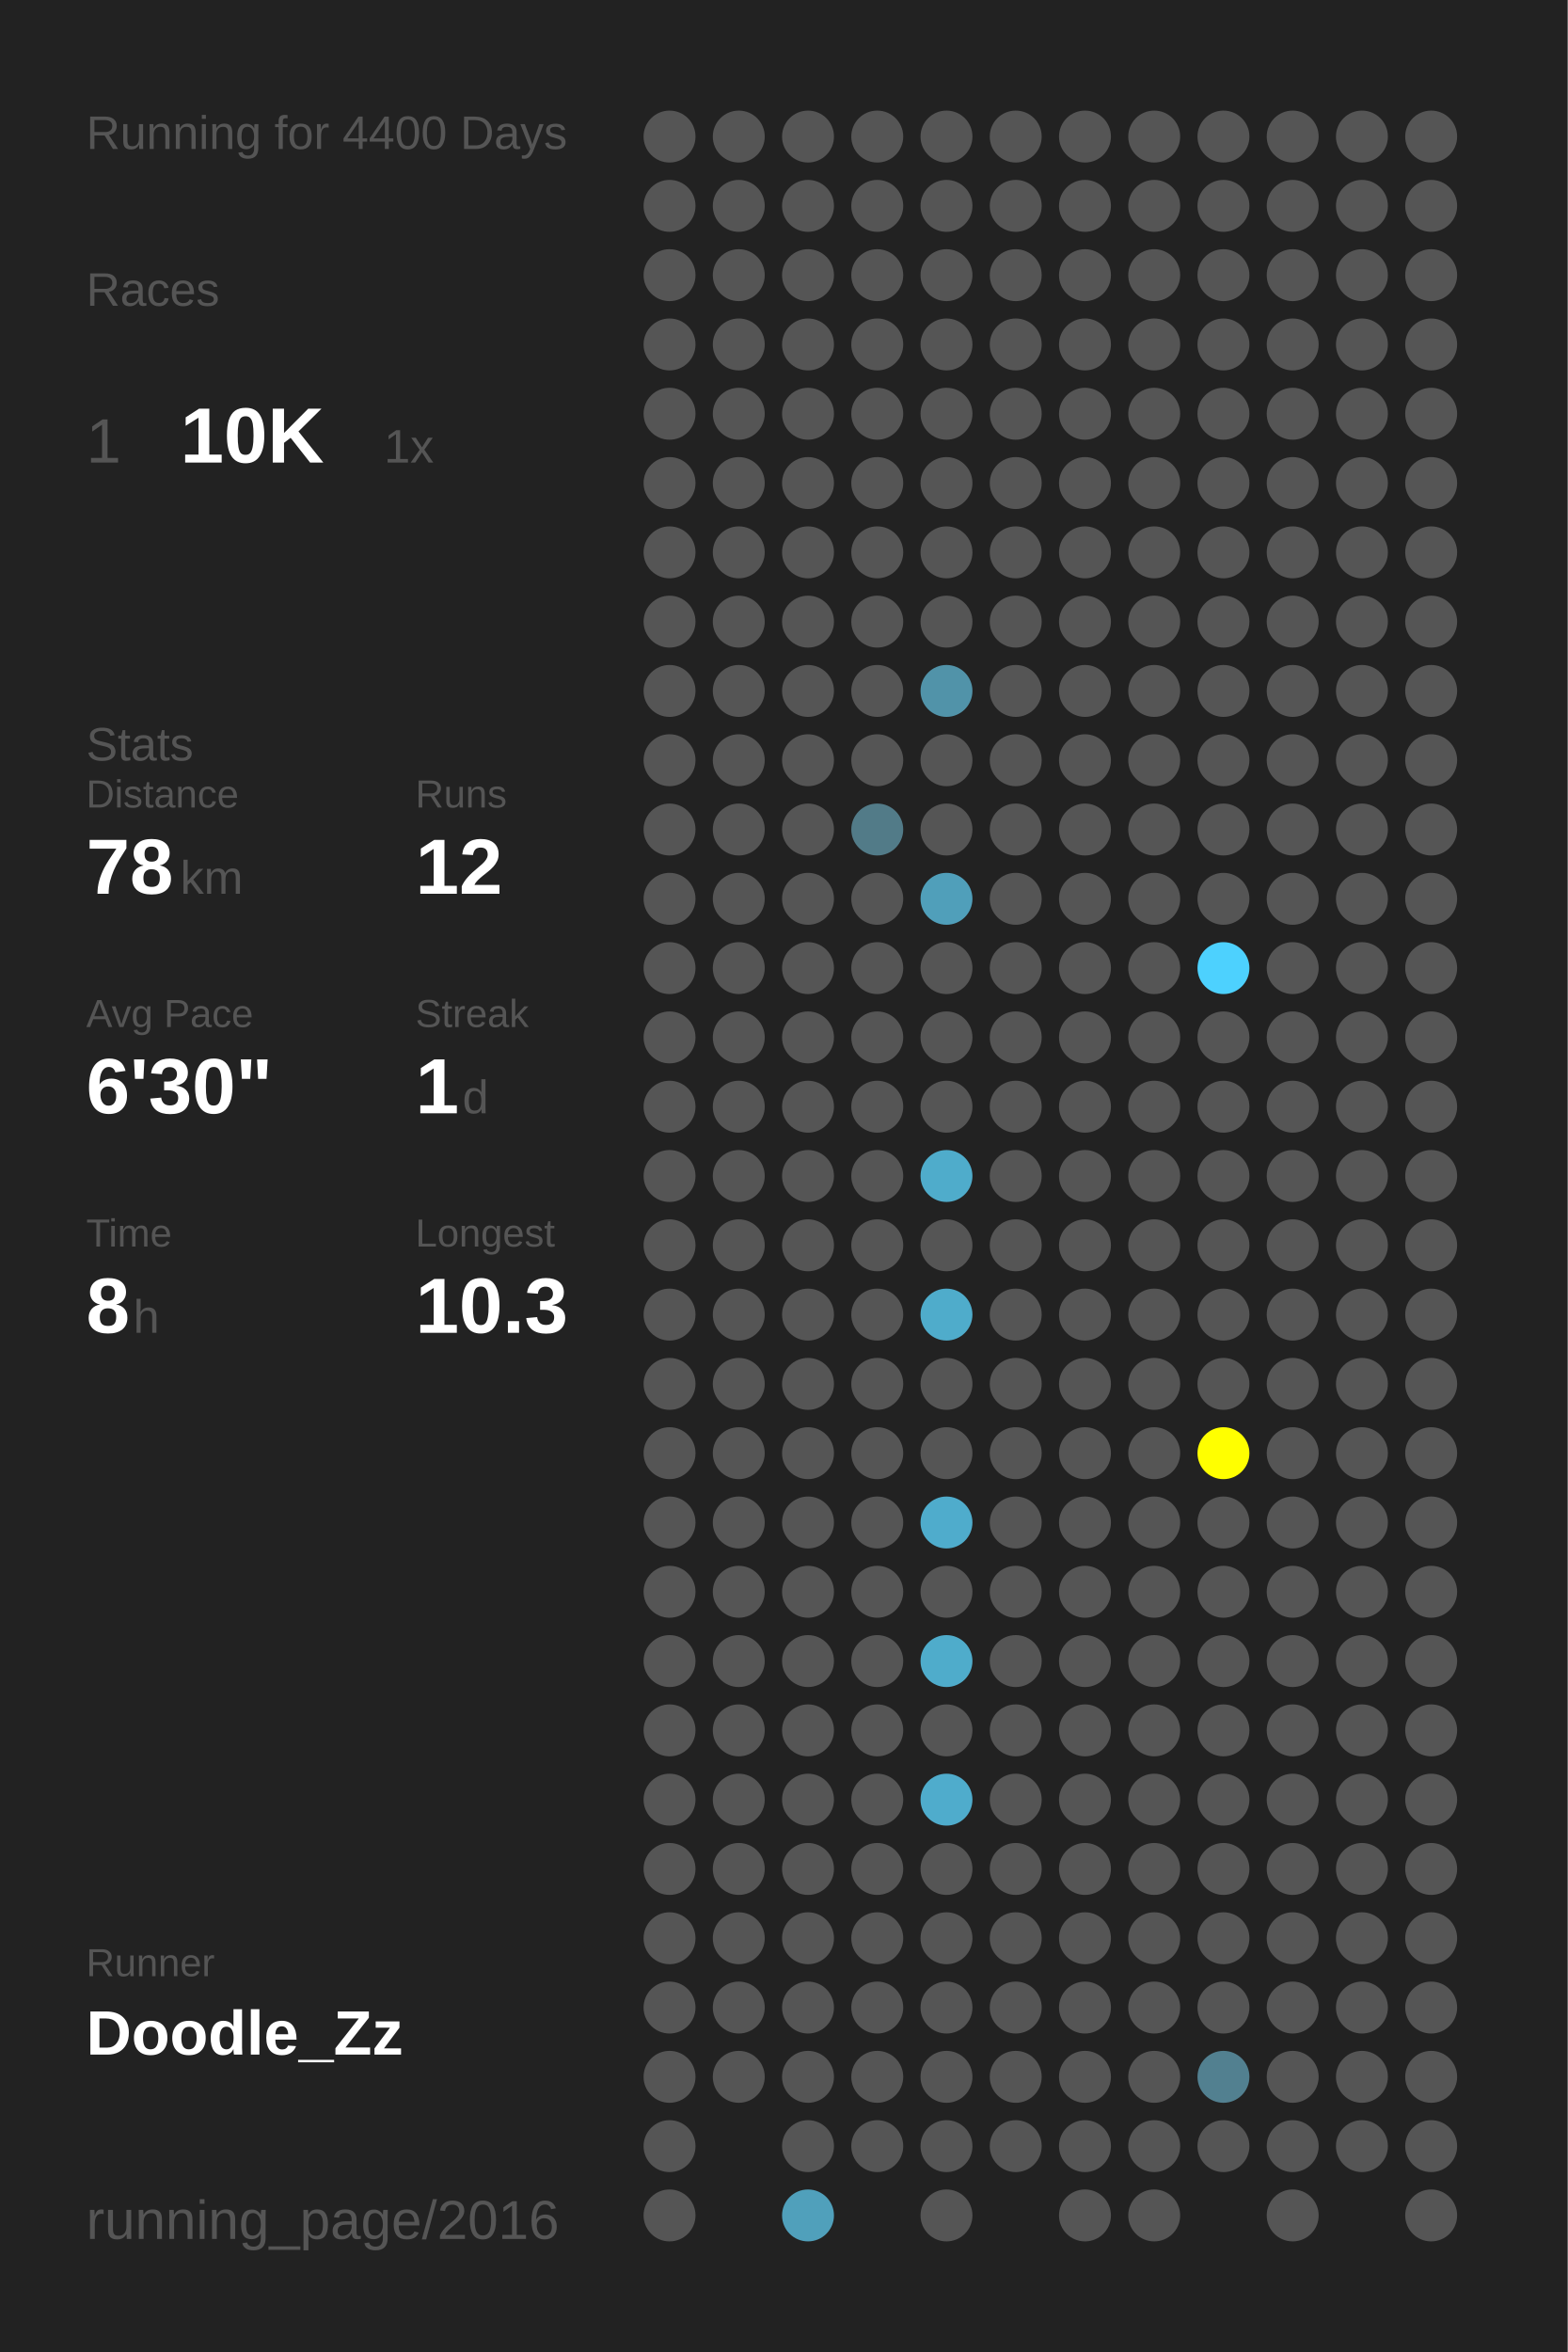
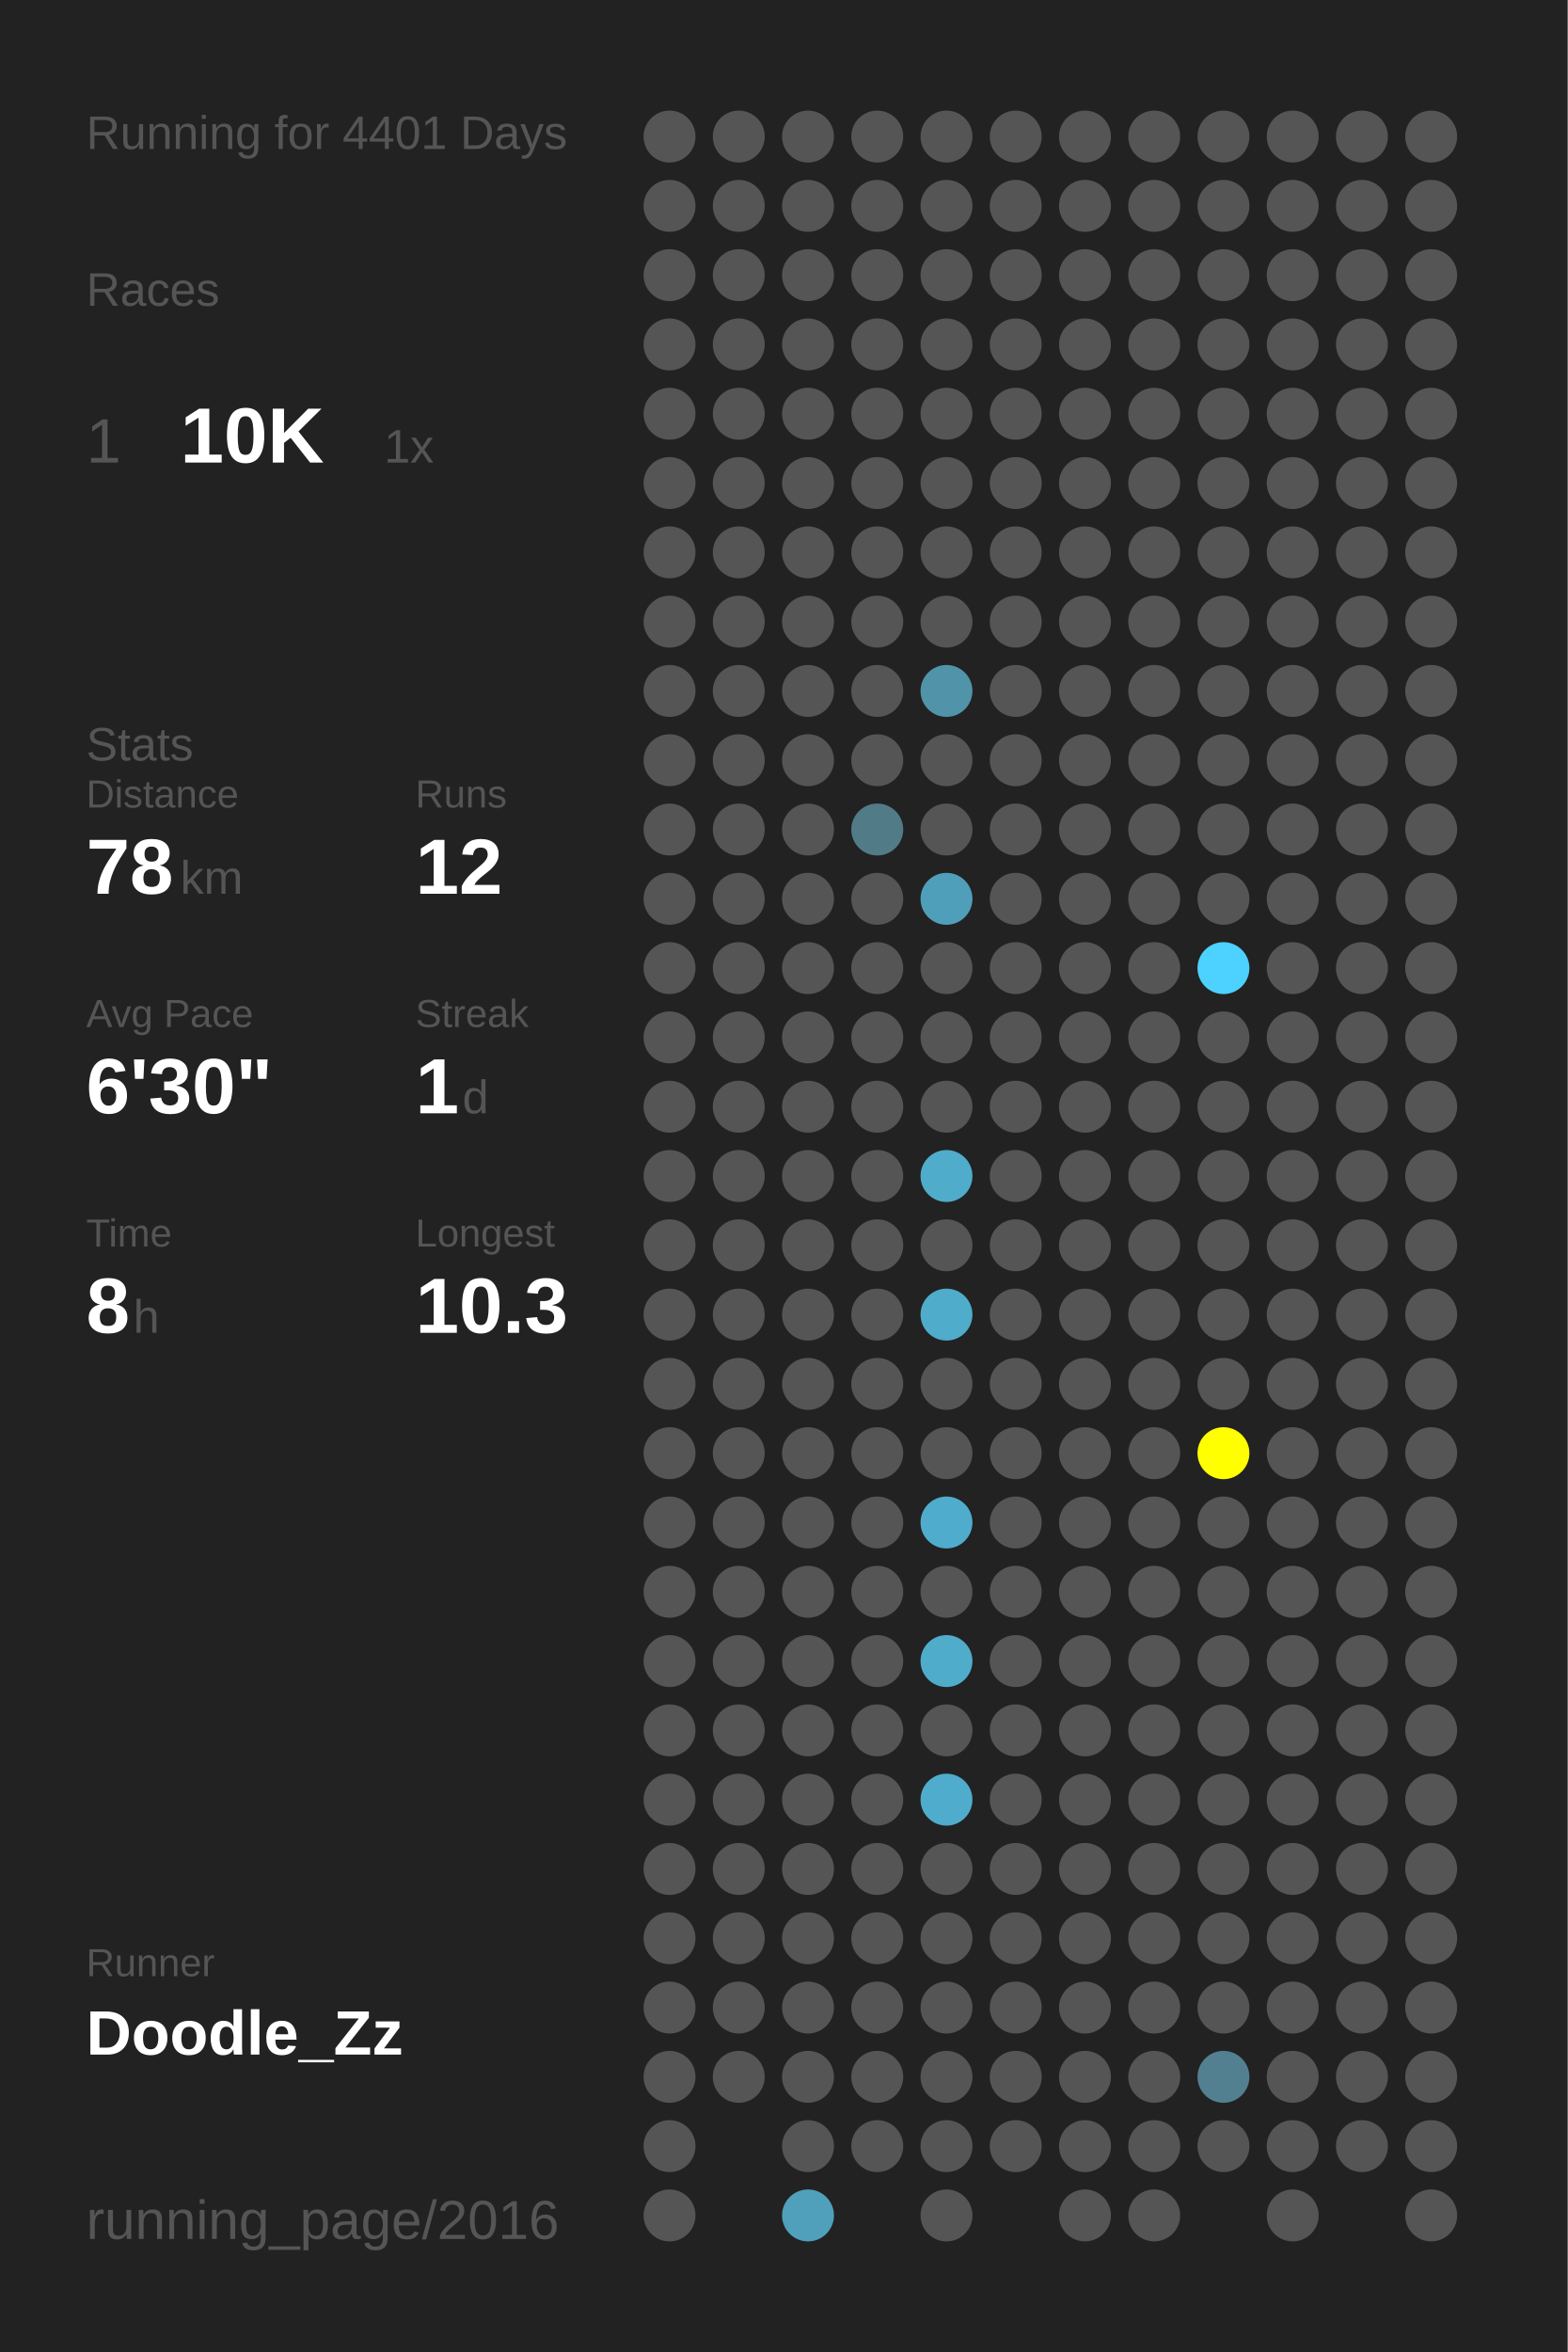
<svg xmlns="http://www.w3.org/2000/svg" baseProfile="full" height="300mm" version="1.1" viewBox="0,0,200,300" width="200mm">
  <defs />
  <rect fill="#222222" height="300" width="200" x="0" y="0" />
-   <text fill="#555555" style="font-size:6px; font-family:Arial;" x="11" y="19">Running for 4400 Days</text>
+   <text fill="#555555" style="font-size:6px; font-family:Arial;" x="11" y="19">Running for 4401 Days</text>
  <text fill="#555555" style="font-size:6px; font-family:Arial;" x="11" y="39">Races</text>
  <text fill="#555555" style="font-size:8px; font-family:Arial;" x="11" y="59">1</text>
  <text fill="#FFFFFF" style="font-size:10px; font-family:Arial; font-weight:bold;" x="23" y="59">10K</text>
  <text fill="#555555" style="font-size:6px; font-family:Arial;" x="49" y="59">1x</text>
  <text fill="#555555" style="font-size:6px; font-family:Arial;" x="11" y="97">Stats</text>
  <text fill="#555555" style="font-size:5px; font-family:Arial;" x="11" y="103">Distance</text>
  <text fill="#FFFFFF" style="font-size:10px; font-family:Arial; font-weight:bold;" x="11" y="114">78</text>
  <text fill="#555555" style="font-size:6px; font-family:Arial;" x="23" y="114">km</text>
  <text fill="#555555" style="font-size:5px; font-family:Arial;" x="53" y="103">Runs</text>
  <text fill="#FFFFFF" style="font-size:10px; font-family:Arial; font-weight:bold;" x="53" y="114">12</text>
  <text fill="#555555" style="font-size:5px; font-family:Arial;" x="11" y="131">Avg Pace</text>
  <text fill="#FFFFFF" style="font-size:10px; font-family:Arial; font-weight:bold;" x="11" y="142">6'30"</text>
  <text fill="#555555" style="font-size:5px; font-family:Arial;" x="53" y="131">Streak</text>
  <text fill="#FFFFFF" style="font-size:10px; font-family:Arial; font-weight:bold;" x="53" y="142">1</text>
  <text fill="#555555" style="font-size:6px; font-family:Arial;" x="59" y="142">d</text>
  <text fill="#555555" style="font-size:5px; font-family:Arial;" x="11" y="159">Time</text>
  <text fill="#FFFFFF" style="font-size:10px; font-family:Arial; font-weight:bold;" x="11" y="170">8</text>
  <text fill="#555555" style="font-size:6px; font-family:Arial;" x="17" y="170">h</text>
  <text fill="#555555" style="font-size:5px; font-family:Arial;" x="53" y="159">Longest</text>
  <text fill="#FFFFFF" style="font-size:10px; font-family:Arial; font-weight:bold;" x="53" y="170">10.3</text>
  <text fill="#555555" style="font-size:5px; font-family:Arial;" x="11" y="252.065">Runner</text>
  <text fill="#FFFFFF" style="font-size:8px; font-family:Arial; font-weight:bold;" x="11" y="262.065">Doodle_Zz</text>
  <text fill="#555555" style="font-size:7px; font-family:Arial;" x="11" y="285.581">running_page/2016</text>
  <circle cx="85.417" cy="17.419" fill="#555555" r="3.312" />
  <circle cx="85.417" cy="26.258" fill="#555555" r="3.312" />
  <circle cx="85.417" cy="35.097" fill="#555555" r="3.312" />
  <circle cx="85.417" cy="43.935" fill="#555555" r="3.312" />
  <circle cx="85.417" cy="52.774" fill="#555555" r="3.312" />
  <circle cx="85.417" cy="61.613" fill="#555555" r="3.312" />
  <circle cx="85.417" cy="70.452" fill="#555555" r="3.312" />
  <circle cx="85.417" cy="79.29" fill="#555555" r="3.312" />
  <circle cx="85.417" cy="88.129" fill="#555555" r="3.312" />
  <circle cx="85.417" cy="96.968" fill="#555555" r="3.312" />
  <circle cx="85.417" cy="105.806" fill="#555555" r="3.312" />
  <circle cx="85.417" cy="114.645" fill="#555555" r="3.312" />
  <circle cx="85.417" cy="123.484" fill="#555555" r="3.312" />
  <circle cx="85.417" cy="132.323" fill="#555555" r="3.312" />
  <circle cx="85.417" cy="141.161" fill="#555555" r="3.312" />
  <circle cx="85.417" cy="150" fill="#555555" r="3.312" />
  <circle cx="85.417" cy="158.839" fill="#555555" r="3.312" />
  <circle cx="85.417" cy="167.677" fill="#555555" r="3.312" />
  <circle cx="85.417" cy="176.516" fill="#555555" r="3.312" />
  <circle cx="85.417" cy="185.355" fill="#555555" r="3.312" />
  <circle cx="85.417" cy="194.194" fill="#555555" r="3.312" />
  <circle cx="85.417" cy="203.032" fill="#555555" r="3.312" />
  <circle cx="85.417" cy="211.871" fill="#555555" r="3.312" />
  <circle cx="85.417" cy="220.71" fill="#555555" r="3.312" />
  <circle cx="85.417" cy="229.548" fill="#555555" r="3.312" />
  <circle cx="85.417" cy="238.387" fill="#555555" r="3.312" />
  <circle cx="85.417" cy="247.226" fill="#555555" r="3.312" />
  <circle cx="85.417" cy="256.065" fill="#555555" r="3.312" />
  <circle cx="85.417" cy="264.903" fill="#555555" r="3.312" />
  <circle cx="85.417" cy="273.742" fill="#555555" r="3.312" />
  <circle cx="85.417" cy="282.581" fill="#555555" r="3.312" />
  <circle cx="94.25" cy="17.419" fill="#555555" r="3.312" />
  <circle cx="94.25" cy="26.258" fill="#555555" r="3.312" />
  <circle cx="94.25" cy="35.097" fill="#555555" r="3.312" />
  <circle cx="94.25" cy="43.935" fill="#555555" r="3.312" />
  <circle cx="94.25" cy="52.774" fill="#555555" r="3.312" />
  <circle cx="94.25" cy="61.613" fill="#555555" r="3.312" />
  <circle cx="94.25" cy="70.452" fill="#555555" r="3.312" />
  <circle cx="94.25" cy="79.29" fill="#555555" r="3.312" />
  <circle cx="94.25" cy="88.129" fill="#555555" r="3.312" />
  <circle cx="94.25" cy="96.968" fill="#555555" r="3.312" />
  <circle cx="94.25" cy="105.806" fill="#555555" r="3.312" />
  <circle cx="94.25" cy="114.645" fill="#555555" r="3.312" />
  <circle cx="94.25" cy="123.484" fill="#555555" r="3.312" />
  <circle cx="94.25" cy="132.323" fill="#555555" r="3.312" />
  <circle cx="94.25" cy="141.161" fill="#555555" r="3.312" />
  <circle cx="94.25" cy="150" fill="#555555" r="3.312" />
  <circle cx="94.25" cy="158.839" fill="#555555" r="3.312" />
  <circle cx="94.25" cy="167.677" fill="#555555" r="3.312" />
  <circle cx="94.25" cy="176.516" fill="#555555" r="3.312" />
  <circle cx="94.25" cy="185.355" fill="#555555" r="3.312" />
  <circle cx="94.25" cy="194.194" fill="#555555" r="3.312" />
  <circle cx="94.25" cy="203.032" fill="#555555" r="3.312" />
  <circle cx="94.25" cy="211.871" fill="#555555" r="3.312" />
  <circle cx="94.25" cy="220.71" fill="#555555" r="3.312" />
  <circle cx="94.25" cy="229.548" fill="#555555" r="3.312" />
  <circle cx="94.25" cy="238.387" fill="#555555" r="3.312" />
  <circle cx="94.25" cy="247.226" fill="#555555" r="3.312" />
  <circle cx="94.25" cy="256.065" fill="#555555" r="3.312" />
  <circle cx="94.25" cy="264.903" fill="#555555" r="3.312" />
  <circle cx="103.083" cy="17.419" fill="#555555" r="3.312" />
  <circle cx="103.083" cy="26.258" fill="#555555" r="3.312" />
  <circle cx="103.083" cy="35.097" fill="#555555" r="3.312" />
  <circle cx="103.083" cy="43.935" fill="#555555" r="3.312" />
  <circle cx="103.083" cy="52.774" fill="#555555" r="3.312" />
  <circle cx="103.083" cy="61.613" fill="#555555" r="3.312" />
  <circle cx="103.083" cy="70.452" fill="#555555" r="3.312" />
  <circle cx="103.083" cy="79.29" fill="#555555" r="3.312" />
  <circle cx="103.083" cy="88.129" fill="#555555" r="3.312" />
  <circle cx="103.083" cy="96.968" fill="#555555" r="3.312" />
  <circle cx="103.083" cy="105.806" fill="#555555" r="3.312" />
  <circle cx="103.083" cy="114.645" fill="#555555" r="3.312" />
  <circle cx="103.083" cy="123.484" fill="#555555" r="3.312" />
  <circle cx="103.083" cy="132.323" fill="#555555" r="3.312" />
  <circle cx="103.083" cy="141.161" fill="#555555" r="3.312" />
  <circle cx="103.083" cy="150" fill="#555555" r="3.312" />
  <circle cx="103.083" cy="158.839" fill="#555555" r="3.312" />
  <circle cx="103.083" cy="167.677" fill="#555555" r="3.312" />
  <circle cx="103.083" cy="176.516" fill="#555555" r="3.312" />
  <circle cx="103.083" cy="185.355" fill="#555555" r="3.312" />
  <circle cx="103.083" cy="194.194" fill="#555555" r="3.312" />
  <circle cx="103.083" cy="203.032" fill="#555555" r="3.312" />
  <circle cx="103.083" cy="211.871" fill="#555555" r="3.312" />
  <circle cx="103.083" cy="220.71" fill="#555555" r="3.312" />
  <circle cx="103.083" cy="229.548" fill="#555555" r="3.312" />
  <circle cx="103.083" cy="238.387" fill="#555555" r="3.312" />
  <circle cx="103.083" cy="247.226" fill="#555555" r="3.312" />
  <circle cx="103.083" cy="256.065" fill="#555555" r="3.312" />
  <circle cx="103.083" cy="264.903" fill="#555555" r="3.312" />
  <circle cx="103.083" cy="273.742" fill="#555555" r="3.312" />
  <circle cx="103.083" cy="282.581" fill="#50a0bb" r="3.312" />
  <circle cx="111.917" cy="17.419" fill="#555555" r="3.312" />
  <circle cx="111.917" cy="26.258" fill="#555555" r="3.312" />
  <circle cx="111.917" cy="35.097" fill="#555555" r="3.312" />
  <circle cx="111.917" cy="43.935" fill="#555555" r="3.312" />
  <circle cx="111.917" cy="52.774" fill="#555555" r="3.312" />
  <circle cx="111.917" cy="61.613" fill="#555555" r="3.312" />
  <circle cx="111.917" cy="70.452" fill="#555555" r="3.312" />
  <circle cx="111.917" cy="79.29" fill="#555555" r="3.312" />
  <circle cx="111.917" cy="88.129" fill="#555555" r="3.312" />
  <circle cx="111.917" cy="96.968" fill="#555555" r="3.312" />
  <circle cx="111.917" cy="105.806" fill="#527b88" r="3.312" />
  <circle cx="111.917" cy="114.645" fill="#555555" r="3.312" />
  <circle cx="111.917" cy="123.484" fill="#555555" r="3.312" />
  <circle cx="111.917" cy="132.323" fill="#555555" r="3.312" />
  <circle cx="111.917" cy="141.161" fill="#555555" r="3.312" />
  <circle cx="111.917" cy="150" fill="#555555" r="3.312" />
  <circle cx="111.917" cy="158.839" fill="#555555" r="3.312" />
  <circle cx="111.917" cy="167.677" fill="#555555" r="3.312" />
  <circle cx="111.917" cy="176.516" fill="#555555" r="3.312" />
  <circle cx="111.917" cy="185.355" fill="#555555" r="3.312" />
  <circle cx="111.917" cy="194.194" fill="#555555" r="3.312" />
  <circle cx="111.917" cy="203.032" fill="#555555" r="3.312" />
  <circle cx="111.917" cy="211.871" fill="#555555" r="3.312" />
  <circle cx="111.917" cy="220.71" fill="#555555" r="3.312" />
  <circle cx="111.917" cy="229.548" fill="#555555" r="3.312" />
  <circle cx="111.917" cy="238.387" fill="#555555" r="3.312" />
  <circle cx="111.917" cy="247.226" fill="#555555" r="3.312" />
  <circle cx="111.917" cy="256.065" fill="#555555" r="3.312" />
  <circle cx="111.917" cy="264.903" fill="#555555" r="3.312" />
  <circle cx="111.917" cy="273.742" fill="#555555" r="3.312" />
  <circle cx="120.75" cy="17.419" fill="#555555" r="3.312" />
  <circle cx="120.75" cy="26.258" fill="#555555" r="3.312" />
  <circle cx="120.75" cy="35.097" fill="#555555" r="3.312" />
  <circle cx="120.75" cy="43.935" fill="#555555" r="3.312" />
  <circle cx="120.75" cy="52.774" fill="#555555" r="3.312" />
  <circle cx="120.75" cy="61.613" fill="#555555" r="3.312" />
  <circle cx="120.75" cy="70.452" fill="#555555" r="3.312" />
  <circle cx="120.75" cy="79.29" fill="#555555" r="3.312" />
  <circle cx="120.75" cy="88.129" fill="#5193a9" r="3.312" />
  <circle cx="120.75" cy="96.968" fill="#555555" r="3.312" />
  <circle cx="120.75" cy="105.806" fill="#555555" r="3.312" />
  <circle cx="120.75" cy="114.645" fill="#509fba" r="3.312" />
  <circle cx="120.75" cy="123.484" fill="#555555" r="3.312" />
  <circle cx="120.75" cy="132.323" fill="#555555" r="3.312" />
  <circle cx="120.75" cy="141.161" fill="#555555" r="3.312" />
  <circle cx="120.75" cy="150" fill="#4faccb" r="3.312" />
  <circle cx="120.75" cy="158.839" fill="#555555" r="3.312" />
  <circle cx="120.75" cy="167.677" fill="#4faccb" r="3.312" />
  <circle cx="120.75" cy="176.516" fill="#555555" r="3.312" />
  <circle cx="120.75" cy="185.355" fill="#555555" r="3.312" />
  <circle cx="120.75" cy="194.194" fill="#4faccc" r="3.312" />
  <circle cx="120.75" cy="203.032" fill="#555555" r="3.312" />
  <circle cx="120.75" cy="211.871" fill="#4faccb" r="3.312" />
  <circle cx="120.75" cy="220.71" fill="#555555" r="3.312" />
  <circle cx="120.75" cy="229.548" fill="#4faccc" r="3.312" />
  <circle cx="120.75" cy="238.387" fill="#555555" r="3.312" />
  <circle cx="120.75" cy="247.226" fill="#555555" r="3.312" />
  <circle cx="120.75" cy="256.065" fill="#555555" r="3.312" />
  <circle cx="120.75" cy="264.903" fill="#555555" r="3.312" />
  <circle cx="120.75" cy="273.742" fill="#555555" r="3.312" />
  <circle cx="120.75" cy="282.581" fill="#555555" r="3.312" />
  <circle cx="129.583" cy="17.419" fill="#555555" r="3.312" />
  <circle cx="129.583" cy="26.258" fill="#555555" r="3.312" />
  <circle cx="129.583" cy="35.097" fill="#555555" r="3.312" />
  <circle cx="129.583" cy="43.935" fill="#555555" r="3.312" />
  <circle cx="129.583" cy="52.774" fill="#555555" r="3.312" />
  <circle cx="129.583" cy="61.613" fill="#555555" r="3.312" />
  <circle cx="129.583" cy="70.452" fill="#555555" r="3.312" />
  <circle cx="129.583" cy="79.29" fill="#555555" r="3.312" />
  <circle cx="129.583" cy="88.129" fill="#555555" r="3.312" />
  <circle cx="129.583" cy="96.968" fill="#555555" r="3.312" />
  <circle cx="129.583" cy="105.806" fill="#555555" r="3.312" />
  <circle cx="129.583" cy="114.645" fill="#555555" r="3.312" />
  <circle cx="129.583" cy="123.484" fill="#555555" r="3.312" />
  <circle cx="129.583" cy="132.323" fill="#555555" r="3.312" />
  <circle cx="129.583" cy="141.161" fill="#555555" r="3.312" />
  <circle cx="129.583" cy="150" fill="#555555" r="3.312" />
  <circle cx="129.583" cy="158.839" fill="#555555" r="3.312" />
  <circle cx="129.583" cy="167.677" fill="#555555" r="3.312" />
  <circle cx="129.583" cy="176.516" fill="#555555" r="3.312" />
  <circle cx="129.583" cy="185.355" fill="#555555" r="3.312" />
  <circle cx="129.583" cy="194.194" fill="#555555" r="3.312" />
  <circle cx="129.583" cy="203.032" fill="#555555" r="3.312" />
  <circle cx="129.583" cy="211.871" fill="#555555" r="3.312" />
  <circle cx="129.583" cy="220.71" fill="#555555" r="3.312" />
  <circle cx="129.583" cy="229.548" fill="#555555" r="3.312" />
  <circle cx="129.583" cy="238.387" fill="#555555" r="3.312" />
  <circle cx="129.583" cy="247.226" fill="#555555" r="3.312" />
  <circle cx="129.583" cy="256.065" fill="#555555" r="3.312" />
  <circle cx="129.583" cy="264.903" fill="#555555" r="3.312" />
  <circle cx="129.583" cy="273.742" fill="#555555" r="3.312" />
  <circle cx="138.417" cy="17.419" fill="#555555" r="3.312" />
  <circle cx="138.417" cy="26.258" fill="#555555" r="3.312" />
  <circle cx="138.417" cy="35.097" fill="#555555" r="3.312" />
  <circle cx="138.417" cy="43.935" fill="#555555" r="3.312" />
  <circle cx="138.417" cy="52.774" fill="#555555" r="3.312" />
  <circle cx="138.417" cy="61.613" fill="#555555" r="3.312" />
  <circle cx="138.417" cy="70.452" fill="#555555" r="3.312" />
  <circle cx="138.417" cy="79.29" fill="#555555" r="3.312" />
  <circle cx="138.417" cy="88.129" fill="#555555" r="3.312" />
  <circle cx="138.417" cy="96.968" fill="#555555" r="3.312" />
  <circle cx="138.417" cy="105.806" fill="#555555" r="3.312" />
  <circle cx="138.417" cy="114.645" fill="#555555" r="3.312" />
  <circle cx="138.417" cy="123.484" fill="#555555" r="3.312" />
  <circle cx="138.417" cy="132.323" fill="#555555" r="3.312" />
  <circle cx="138.417" cy="141.161" fill="#555555" r="3.312" />
  <circle cx="138.417" cy="150" fill="#555555" r="3.312" />
  <circle cx="138.417" cy="158.839" fill="#555555" r="3.312" />
  <circle cx="138.417" cy="167.677" fill="#555555" r="3.312" />
  <circle cx="138.417" cy="176.516" fill="#555555" r="3.312" />
  <circle cx="138.417" cy="185.355" fill="#555555" r="3.312" />
  <circle cx="138.417" cy="194.194" fill="#555555" r="3.312" />
  <circle cx="138.417" cy="203.032" fill="#555555" r="3.312" />
  <circle cx="138.417" cy="211.871" fill="#555555" r="3.312" />
  <circle cx="138.417" cy="220.71" fill="#555555" r="3.312" />
  <circle cx="138.417" cy="229.548" fill="#555555" r="3.312" />
  <circle cx="138.417" cy="238.387" fill="#555555" r="3.312" />
  <circle cx="138.417" cy="247.226" fill="#555555" r="3.312" />
  <circle cx="138.417" cy="256.065" fill="#555555" r="3.312" />
  <circle cx="138.417" cy="264.903" fill="#555555" r="3.312" />
  <circle cx="138.417" cy="273.742" fill="#555555" r="3.312" />
  <circle cx="138.417" cy="282.581" fill="#555555" r="3.312" />
  <circle cx="147.25" cy="17.419" fill="#555555" r="3.312" />
  <circle cx="147.25" cy="26.258" fill="#555555" r="3.312" />
  <circle cx="147.25" cy="35.097" fill="#555555" r="3.312" />
  <circle cx="147.25" cy="43.935" fill="#555555" r="3.312" />
  <circle cx="147.25" cy="52.774" fill="#555555" r="3.312" />
  <circle cx="147.25" cy="61.613" fill="#555555" r="3.312" />
  <circle cx="147.25" cy="70.452" fill="#555555" r="3.312" />
  <circle cx="147.25" cy="79.29" fill="#555555" r="3.312" />
  <circle cx="147.25" cy="88.129" fill="#555555" r="3.312" />
  <circle cx="147.25" cy="96.968" fill="#555555" r="3.312" />
  <circle cx="147.25" cy="105.806" fill="#555555" r="3.312" />
  <circle cx="147.25" cy="114.645" fill="#555555" r="3.312" />
  <circle cx="147.25" cy="123.484" fill="#555555" r="3.312" />
  <circle cx="147.25" cy="132.323" fill="#555555" r="3.312" />
  <circle cx="147.25" cy="141.161" fill="#555555" r="3.312" />
  <circle cx="147.25" cy="150" fill="#555555" r="3.312" />
  <circle cx="147.25" cy="158.839" fill="#555555" r="3.312" />
  <circle cx="147.25" cy="167.677" fill="#555555" r="3.312" />
  <circle cx="147.25" cy="176.516" fill="#555555" r="3.312" />
  <circle cx="147.25" cy="185.355" fill="#555555" r="3.312" />
  <circle cx="147.25" cy="194.194" fill="#555555" r="3.312" />
  <circle cx="147.25" cy="203.032" fill="#555555" r="3.312" />
  <circle cx="147.25" cy="211.871" fill="#555555" r="3.312" />
  <circle cx="147.25" cy="220.71" fill="#555555" r="3.312" />
  <circle cx="147.25" cy="229.548" fill="#555555" r="3.312" />
  <circle cx="147.25" cy="238.387" fill="#555555" r="3.312" />
  <circle cx="147.25" cy="247.226" fill="#555555" r="3.312" />
  <circle cx="147.25" cy="256.065" fill="#555555" r="3.312" />
  <circle cx="147.25" cy="264.903" fill="#555555" r="3.312" />
  <circle cx="147.25" cy="273.742" fill="#555555" r="3.312" />
  <circle cx="147.25" cy="282.581" fill="#555555" r="3.312" />
  <circle cx="156.083" cy="17.419" fill="#555555" r="3.312" />
  <circle cx="156.083" cy="26.258" fill="#555555" r="3.312" />
  <circle cx="156.083" cy="35.097" fill="#555555" r="3.312" />
  <circle cx="156.083" cy="43.935" fill="#555555" r="3.312" />
  <circle cx="156.083" cy="52.774" fill="#555555" r="3.312" />
  <circle cx="156.083" cy="61.613" fill="#555555" r="3.312" />
  <circle cx="156.083" cy="70.452" fill="#555555" r="3.312" />
  <circle cx="156.083" cy="79.29" fill="#555555" r="3.312" />
  <circle cx="156.083" cy="88.129" fill="#555555" r="3.312" />
  <circle cx="156.083" cy="96.968" fill="#555555" r="3.312" />
  <circle cx="156.083" cy="105.806" fill="#555555" r="3.312" />
  <circle cx="156.083" cy="114.645" fill="#555555" r="3.312" />
  <circle cx="156.083" cy="123.484" fill="#4dd1fe" r="3.312" />
  <circle cx="156.083" cy="132.323" fill="#555555" r="3.312" />
  <circle cx="156.083" cy="141.161" fill="#555555" r="3.312" />
  <circle cx="156.083" cy="150" fill="#555555" r="3.312" />
  <circle cx="156.083" cy="158.839" fill="#555555" r="3.312" />
  <circle cx="156.083" cy="167.677" fill="#555555" r="3.312" />
  <circle cx="156.083" cy="176.516" fill="#555555" r="3.312" />
  <circle cx="156.083" cy="185.355" fill="#FFFF00" r="3.312" />
  <circle cx="156.083" cy="194.194" fill="#555555" r="3.312" />
  <circle cx="156.083" cy="203.032" fill="#555555" r="3.312" />
  <circle cx="156.083" cy="211.871" fill="#555555" r="3.312" />
  <circle cx="156.083" cy="220.71" fill="#555555" r="3.312" />
  <circle cx="156.083" cy="229.548" fill="#555555" r="3.312" />
  <circle cx="156.083" cy="238.387" fill="#555555" r="3.312" />
  <circle cx="156.083" cy="247.226" fill="#555555" r="3.312" />
  <circle cx="156.083" cy="256.065" fill="#555555" r="3.312" />
  <circle cx="156.083" cy="264.903" fill="#528090" r="3.312" />
  <circle cx="156.083" cy="273.742" fill="#555555" r="3.312" />
  <circle cx="164.917" cy="17.419" fill="#555555" r="3.312" />
  <circle cx="164.917" cy="26.258" fill="#555555" r="3.312" />
  <circle cx="164.917" cy="35.097" fill="#555555" r="3.312" />
  <circle cx="164.917" cy="43.935" fill="#555555" r="3.312" />
  <circle cx="164.917" cy="52.774" fill="#555555" r="3.312" />
  <circle cx="164.917" cy="61.613" fill="#555555" r="3.312" />
  <circle cx="164.917" cy="70.452" fill="#555555" r="3.312" />
  <circle cx="164.917" cy="79.29" fill="#555555" r="3.312" />
  <circle cx="164.917" cy="88.129" fill="#555555" r="3.312" />
  <circle cx="164.917" cy="96.968" fill="#555555" r="3.312" />
  <circle cx="164.917" cy="105.806" fill="#555555" r="3.312" />
  <circle cx="164.917" cy="114.645" fill="#555555" r="3.312" />
  <circle cx="164.917" cy="123.484" fill="#555555" r="3.312" />
  <circle cx="164.917" cy="132.323" fill="#555555" r="3.312" />
  <circle cx="164.917" cy="141.161" fill="#555555" r="3.312" />
  <circle cx="164.917" cy="150" fill="#555555" r="3.312" />
  <circle cx="164.917" cy="158.839" fill="#555555" r="3.312" />
  <circle cx="164.917" cy="167.677" fill="#555555" r="3.312" />
  <circle cx="164.917" cy="176.516" fill="#555555" r="3.312" />
  <circle cx="164.917" cy="185.355" fill="#555555" r="3.312" />
  <circle cx="164.917" cy="194.194" fill="#555555" r="3.312" />
  <circle cx="164.917" cy="203.032" fill="#555555" r="3.312" />
  <circle cx="164.917" cy="211.871" fill="#555555" r="3.312" />
  <circle cx="164.917" cy="220.71" fill="#555555" r="3.312" />
  <circle cx="164.917" cy="229.548" fill="#555555" r="3.312" />
  <circle cx="164.917" cy="238.387" fill="#555555" r="3.312" />
  <circle cx="164.917" cy="247.226" fill="#555555" r="3.312" />
  <circle cx="164.917" cy="256.065" fill="#555555" r="3.312" />
  <circle cx="164.917" cy="264.903" fill="#555555" r="3.312" />
  <circle cx="164.917" cy="273.742" fill="#555555" r="3.312" />
  <circle cx="164.917" cy="282.581" fill="#555555" r="3.312" />
  <circle cx="173.75" cy="17.419" fill="#555555" r="3.312" />
  <circle cx="173.75" cy="26.258" fill="#555555" r="3.312" />
  <circle cx="173.75" cy="35.097" fill="#555555" r="3.312" />
  <circle cx="173.75" cy="43.935" fill="#555555" r="3.312" />
  <circle cx="173.75" cy="52.774" fill="#555555" r="3.312" />
  <circle cx="173.75" cy="61.613" fill="#555555" r="3.312" />
  <circle cx="173.75" cy="70.452" fill="#555555" r="3.312" />
  <circle cx="173.75" cy="79.29" fill="#555555" r="3.312" />
  <circle cx="173.75" cy="88.129" fill="#555555" r="3.312" />
  <circle cx="173.75" cy="96.968" fill="#555555" r="3.312" />
  <circle cx="173.75" cy="105.806" fill="#555555" r="3.312" />
  <circle cx="173.75" cy="114.645" fill="#555555" r="3.312" />
  <circle cx="173.75" cy="123.484" fill="#555555" r="3.312" />
  <circle cx="173.75" cy="132.323" fill="#555555" r="3.312" />
  <circle cx="173.75" cy="141.161" fill="#555555" r="3.312" />
  <circle cx="173.75" cy="150" fill="#555555" r="3.312" />
  <circle cx="173.75" cy="158.839" fill="#555555" r="3.312" />
  <circle cx="173.75" cy="167.677" fill="#555555" r="3.312" />
  <circle cx="173.75" cy="176.516" fill="#555555" r="3.312" />
  <circle cx="173.75" cy="185.355" fill="#555555" r="3.312" />
  <circle cx="173.75" cy="194.194" fill="#555555" r="3.312" />
  <circle cx="173.75" cy="203.032" fill="#555555" r="3.312" />
  <circle cx="173.75" cy="211.871" fill="#555555" r="3.312" />
  <circle cx="173.75" cy="220.71" fill="#555555" r="3.312" />
  <circle cx="173.75" cy="229.548" fill="#555555" r="3.312" />
  <circle cx="173.75" cy="238.387" fill="#555555" r="3.312" />
  <circle cx="173.75" cy="247.226" fill="#555555" r="3.312" />
  <circle cx="173.75" cy="256.065" fill="#555555" r="3.312" />
  <circle cx="173.75" cy="264.903" fill="#555555" r="3.312" />
  <circle cx="173.75" cy="273.742" fill="#555555" r="3.312" />
  <circle cx="182.583" cy="17.419" fill="#555555" r="3.312" />
  <circle cx="182.583" cy="26.258" fill="#555555" r="3.312" />
  <circle cx="182.583" cy="35.097" fill="#555555" r="3.312" />
  <circle cx="182.583" cy="43.935" fill="#555555" r="3.312" />
  <circle cx="182.583" cy="52.774" fill="#555555" r="3.312" />
  <circle cx="182.583" cy="61.613" fill="#555555" r="3.312" />
  <circle cx="182.583" cy="70.452" fill="#555555" r="3.312" />
  <circle cx="182.583" cy="79.29" fill="#555555" r="3.312" />
  <circle cx="182.583" cy="88.129" fill="#555555" r="3.312" />
  <circle cx="182.583" cy="96.968" fill="#555555" r="3.312" />
  <circle cx="182.583" cy="105.806" fill="#555555" r="3.312" />
  <circle cx="182.583" cy="114.645" fill="#555555" r="3.312" />
  <circle cx="182.583" cy="123.484" fill="#555555" r="3.312" />
  <circle cx="182.583" cy="132.323" fill="#555555" r="3.312" />
  <circle cx="182.583" cy="141.161" fill="#555555" r="3.312" />
  <circle cx="182.583" cy="150" fill="#555555" r="3.312" />
  <circle cx="182.583" cy="158.839" fill="#555555" r="3.312" />
  <circle cx="182.583" cy="167.677" fill="#555555" r="3.312" />
  <circle cx="182.583" cy="176.516" fill="#555555" r="3.312" />
  <circle cx="182.583" cy="185.355" fill="#555555" r="3.312" />
  <circle cx="182.583" cy="194.194" fill="#555555" r="3.312" />
  <circle cx="182.583" cy="203.032" fill="#555555" r="3.312" />
  <circle cx="182.583" cy="211.871" fill="#555555" r="3.312" />
  <circle cx="182.583" cy="220.71" fill="#555555" r="3.312" />
  <circle cx="182.583" cy="229.548" fill="#555555" r="3.312" />
  <circle cx="182.583" cy="238.387" fill="#555555" r="3.312" />
  <circle cx="182.583" cy="247.226" fill="#555555" r="3.312" />
  <circle cx="182.583" cy="256.065" fill="#555555" r="3.312" />
  <circle cx="182.583" cy="264.903" fill="#555555" r="3.312" />
  <circle cx="182.583" cy="273.742" fill="#555555" r="3.312" />
  <circle cx="182.583" cy="282.581" fill="#555555" r="3.312" />
</svg>
